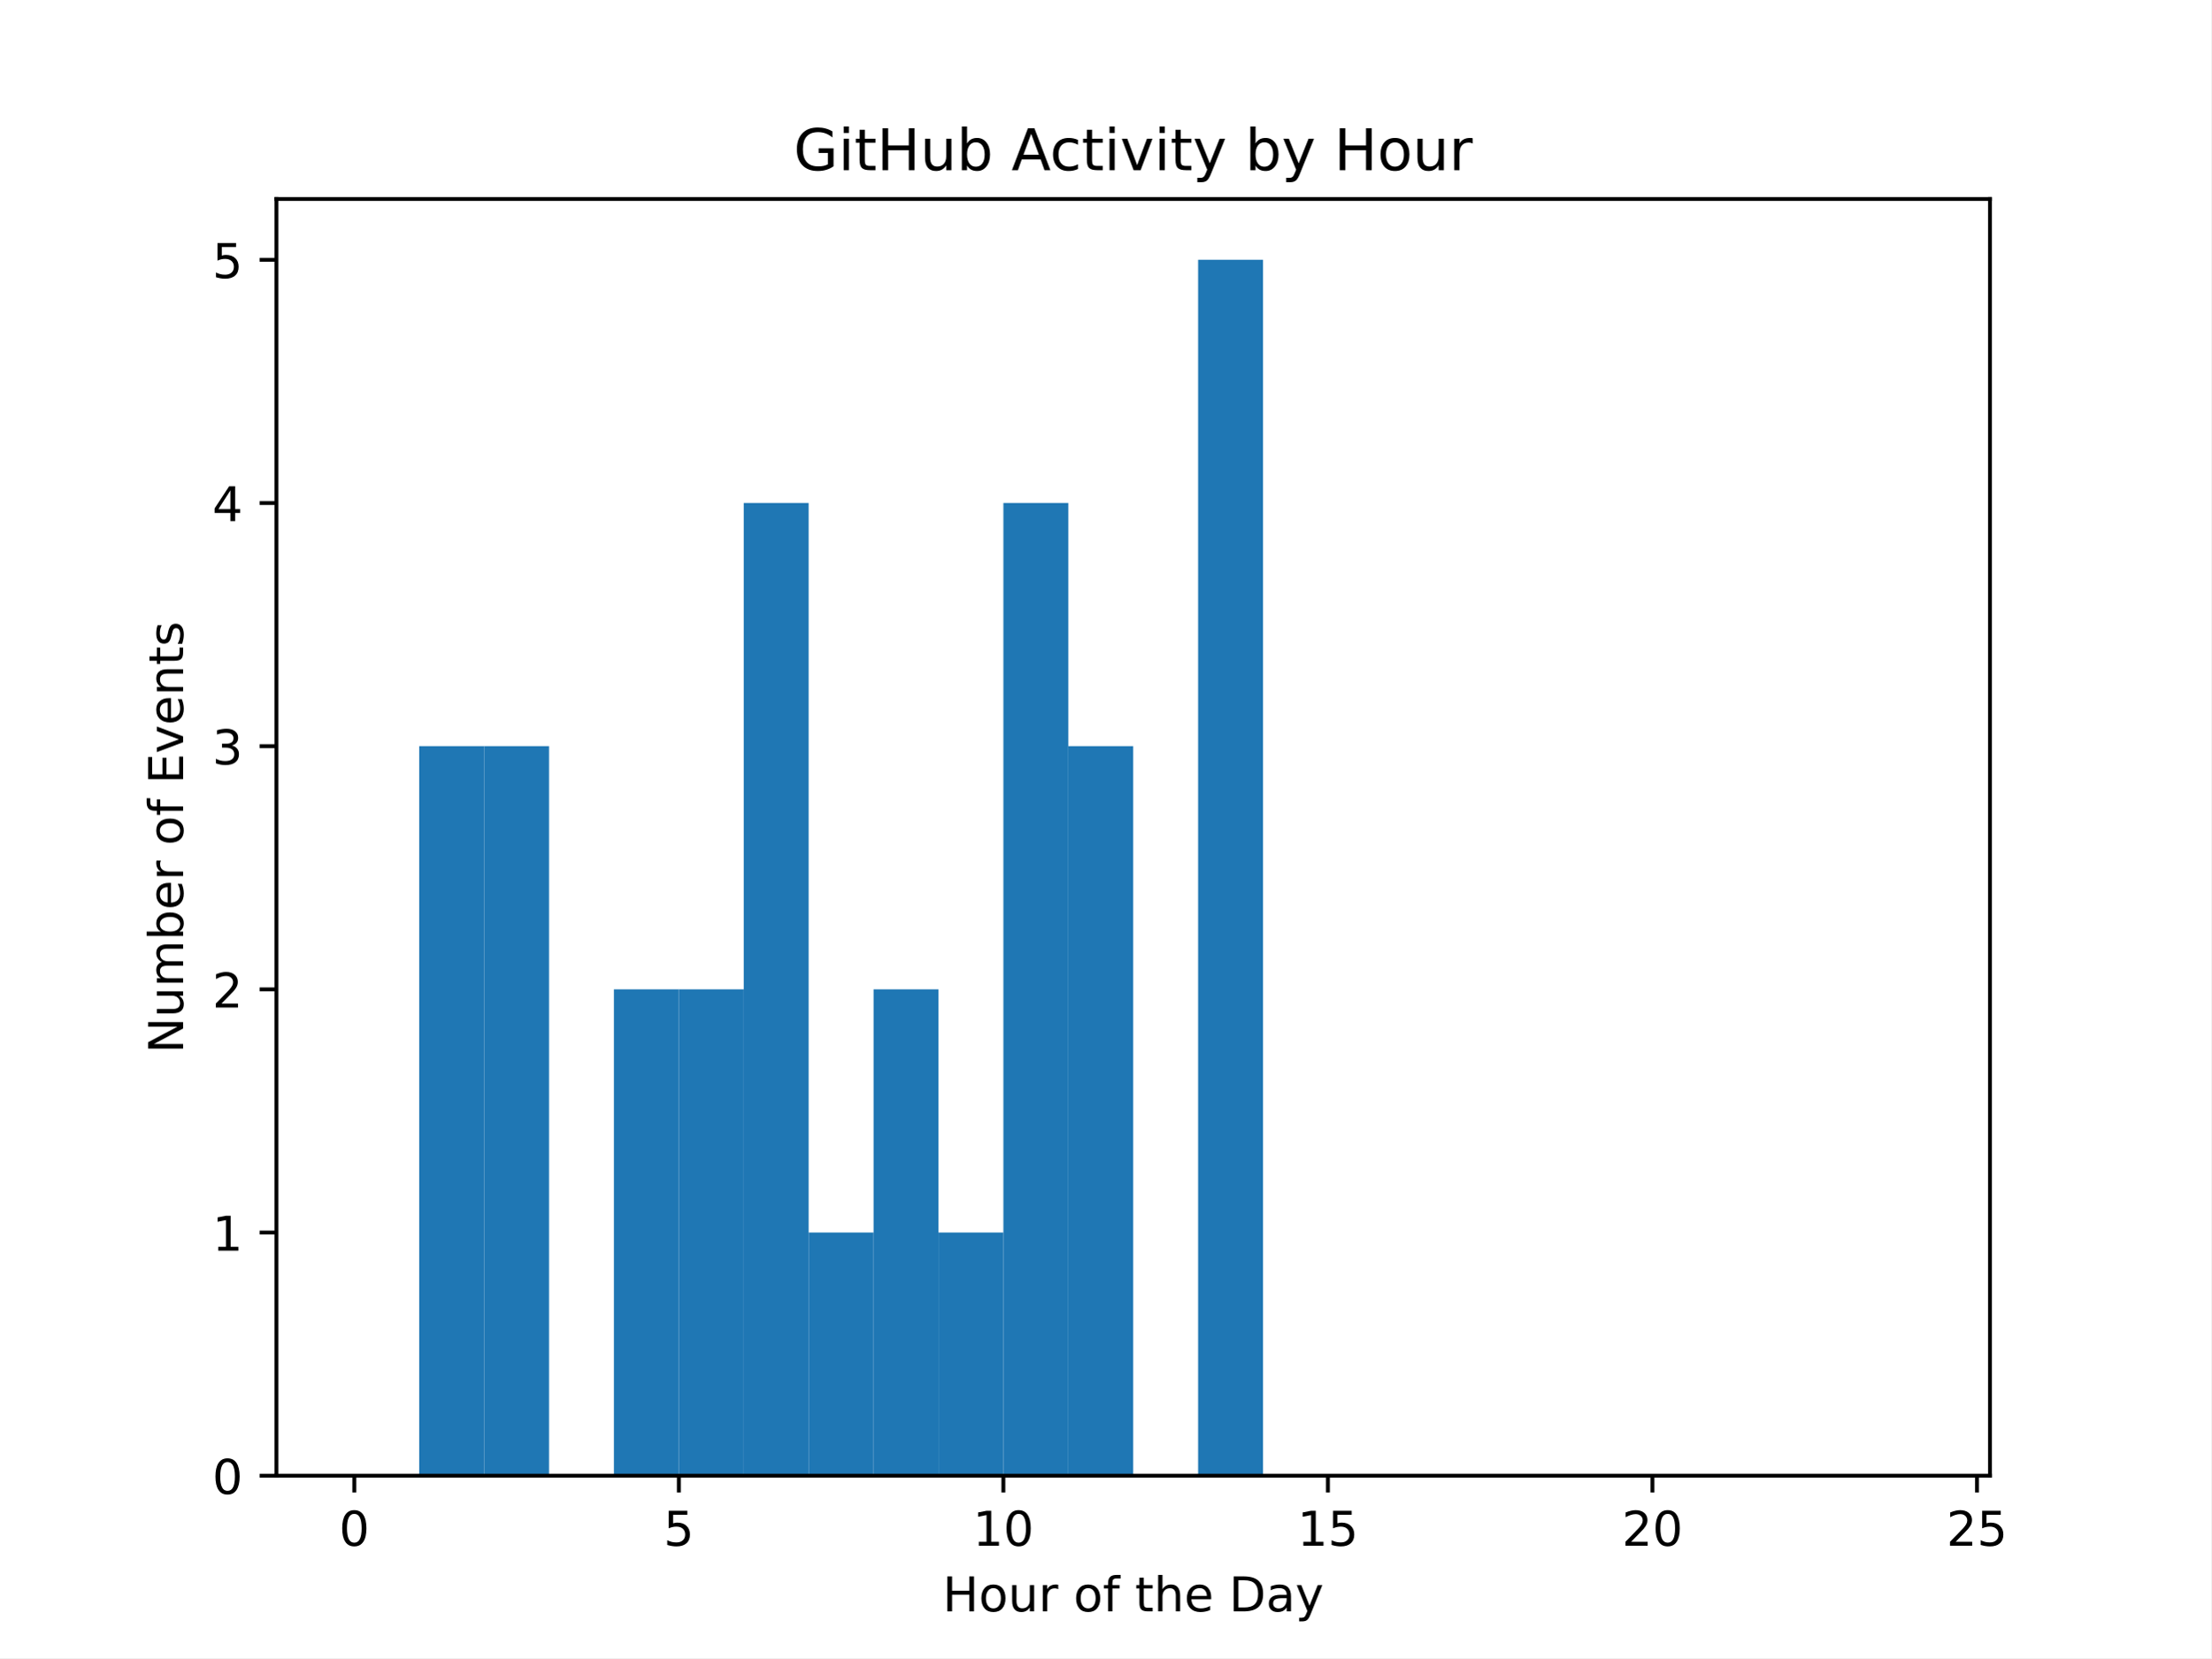
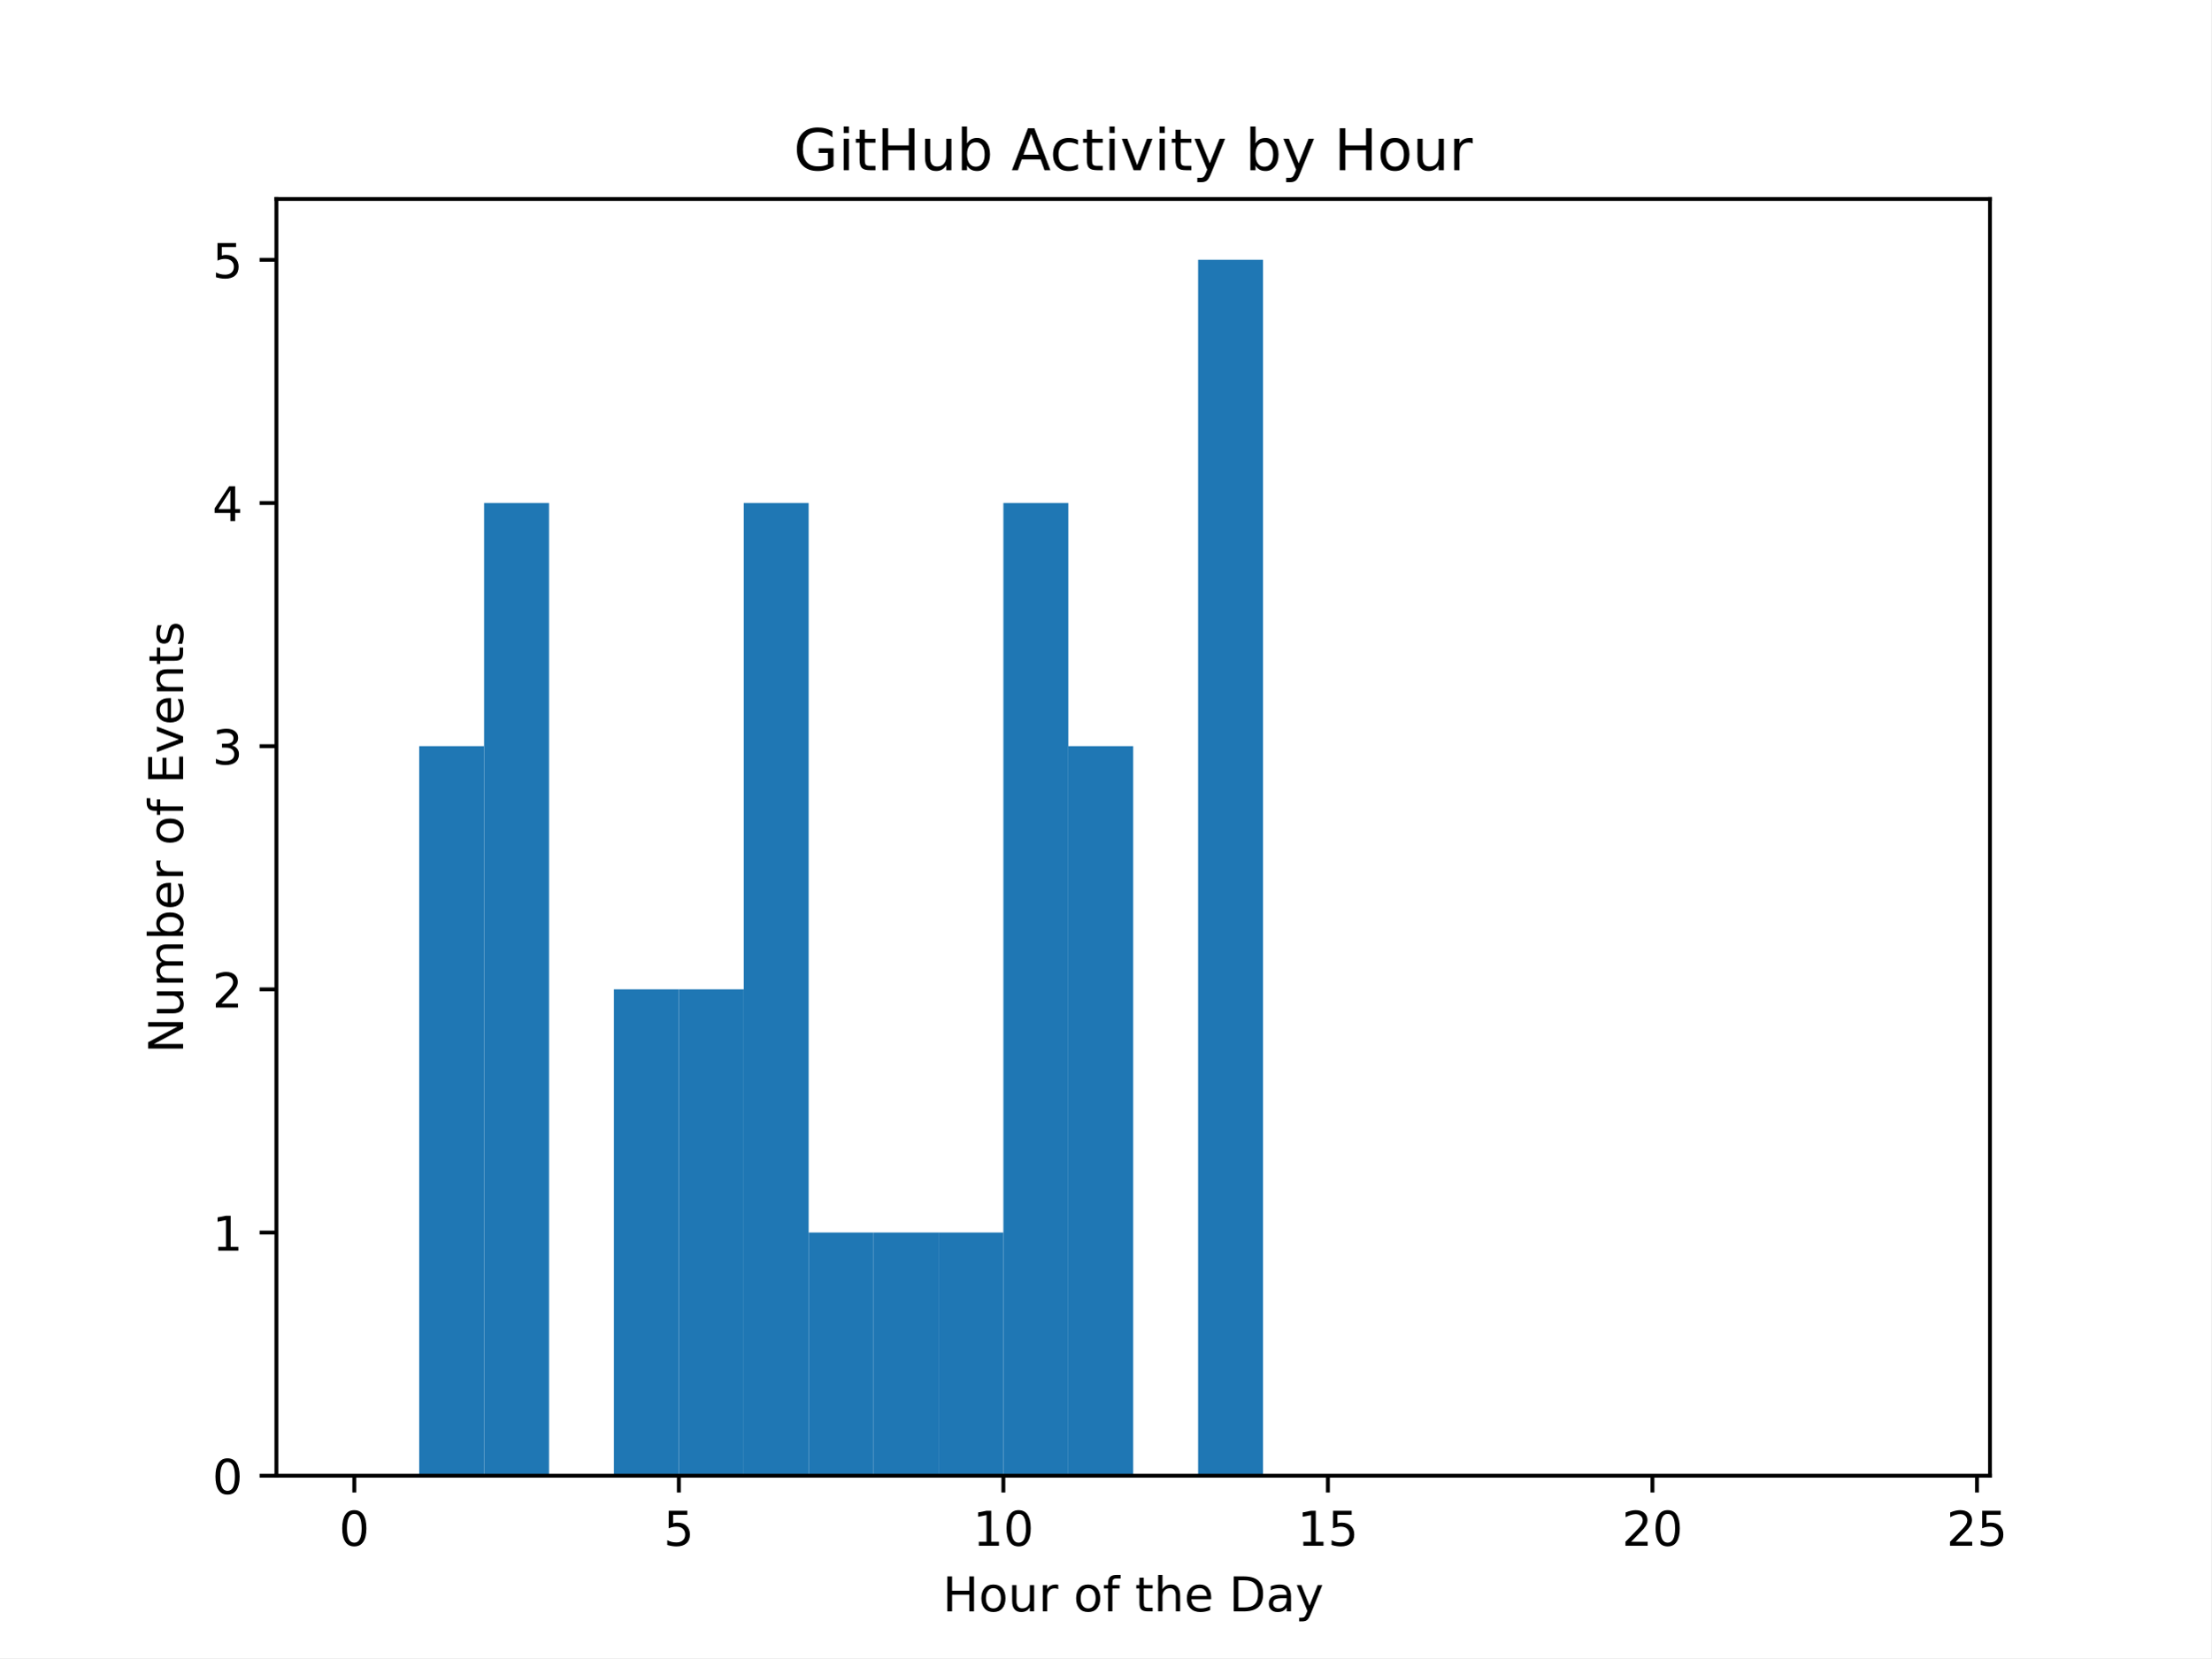
<svg xmlns="http://www.w3.org/2000/svg" xmlns:xlink="http://www.w3.org/1999/xlink" width="460.8pt" height="345.6pt" viewBox="0 0 460.8 345.6" version="1.1">
  <defs>
    <style type="text/css">*{stroke-linejoin: round; stroke-linecap: butt}</style>
  </defs>
  <g id="figure_1">
    <g id="patch_1">
      <path d="M 0 345.6  L 460.8 345.6  L 460.8 0  L 0 0  z " style="fill: #ffffff" />
    </g>
    <g id="axes_1">
      <g id="patch_2">
        <path d="M 57.6 307.584  L 414.72 307.584  L 414.72 41.472  L 57.6 41.472  z " style="fill: #ffffff" />
      </g>
      <g id="patch_3">
-         <path d="M 73.833 307.584  L 87.36 307.584  L 87.36 307.584  L 73.833 307.584  z " clip-path="url(#pfb59684a17)" style="fill: #1f77b4" />
+         <path d="M 73.833 307.584  L 87.36 307.584  L 87.36 307.584  L 73.833 307.584  z " clip-path="url(#p5f76fbf644)" style="fill: #1f77b4" />
      </g>
      <g id="patch_4">
-         <path d="M 87.36 307.584  L 100.887 307.584  L 100.887 155.52  L 87.36 155.52  z " clip-path="url(#pfb59684a17)" style="fill: #1f77b4" />
+         <path d="M 87.36 307.584  L 100.887 307.584  L 100.887 155.52  L 87.36 155.52  z " clip-path="url(#p5f76fbf644)" style="fill: #1f77b4" />
      </g>
      <g id="patch_5">
-         <path d="M 100.887 307.584  L 114.415 307.584  L 114.415 155.52  L 100.887 155.52  z " clip-path="url(#pfb59684a17)" style="fill: #1f77b4" />
+         <path d="M 100.887 307.584  L 114.415 307.584  L 114.415 104.832  L 100.887 104.832  z " clip-path="url(#p5f76fbf644)" style="fill: #1f77b4" />
      </g>
      <g id="patch_6">
-         <path d="M 114.415 307.584  L 127.942 307.584  L 127.942 307.584  L 114.415 307.584  z " clip-path="url(#pfb59684a17)" style="fill: #1f77b4" />
+         <path d="M 114.415 307.584  L 127.942 307.584  L 127.942 307.584  L 114.415 307.584  z " clip-path="url(#p5f76fbf644)" style="fill: #1f77b4" />
      </g>
      <g id="patch_7">
-         <path d="M 127.942 307.584  L 141.469 307.584  L 141.469 206.208  L 127.942 206.208  z " clip-path="url(#pfb59684a17)" style="fill: #1f77b4" />
+         <path d="M 127.942 307.584  L 141.469 307.584  L 141.469 206.208  L 127.942 206.208  z " clip-path="url(#p5f76fbf644)" style="fill: #1f77b4" />
      </g>
      <g id="patch_8">
-         <path d="M 141.469 307.584  L 154.996 307.584  L 154.996 206.208  L 141.469 206.208  z " clip-path="url(#pfb59684a17)" style="fill: #1f77b4" />
+         <path d="M 141.469 307.584  L 154.996 307.584  L 154.996 206.208  L 141.469 206.208  z " clip-path="url(#p5f76fbf644)" style="fill: #1f77b4" />
      </g>
      <g id="patch_9">
-         <path d="M 154.996 307.584  L 168.524 307.584  L 168.524 104.832  L 154.996 104.832  z " clip-path="url(#pfb59684a17)" style="fill: #1f77b4" />
+         <path d="M 154.996 307.584  L 168.524 307.584  L 168.524 104.832  L 154.996 104.832  z " clip-path="url(#p5f76fbf644)" style="fill: #1f77b4" />
      </g>
      <g id="patch_10">
-         <path d="M 168.524 307.584  L 182.051 307.584  L 182.051 256.896  L 168.524 256.896  z " clip-path="url(#pfb59684a17)" style="fill: #1f77b4" />
+         <path d="M 168.524 307.584  L 182.051 307.584  L 182.051 256.896  L 168.524 256.896  z " clip-path="url(#p5f76fbf644)" style="fill: #1f77b4" />
      </g>
      <g id="patch_11">
-         <path d="M 182.051 307.584  L 195.578 307.584  L 195.578 206.208  L 182.051 206.208  z " clip-path="url(#pfb59684a17)" style="fill: #1f77b4" />
+         <path d="M 182.051 307.584  L 195.578 307.584  L 195.578 256.896  L 182.051 256.896  z " clip-path="url(#p5f76fbf644)" style="fill: #1f77b4" />
      </g>
      <g id="patch_12">
-         <path d="M 195.578 307.584  L 209.105 307.584  L 209.105 256.896  L 195.578 256.896  z " clip-path="url(#pfb59684a17)" style="fill: #1f77b4" />
+         <path d="M 195.578 307.584  L 209.105 307.584  L 209.105 256.896  L 195.578 256.896  z " clip-path="url(#p5f76fbf644)" style="fill: #1f77b4" />
      </g>
      <g id="patch_13">
-         <path d="M 209.105 307.584  L 222.633 307.584  L 222.633 104.832  L 209.105 104.832  z " clip-path="url(#pfb59684a17)" style="fill: #1f77b4" />
+         <path d="M 209.105 307.584  L 222.633 307.584  L 222.633 104.832  L 209.105 104.832  z " clip-path="url(#p5f76fbf644)" style="fill: #1f77b4" />
      </g>
      <g id="patch_14">
-         <path d="M 222.633 307.584  L 236.16 307.584  L 236.16 155.52  L 222.633 155.52  z " clip-path="url(#pfb59684a17)" style="fill: #1f77b4" />
+         <path d="M 222.633 307.584  L 236.16 307.584  L 236.16 155.52  L 222.633 155.52  z " clip-path="url(#p5f76fbf644)" style="fill: #1f77b4" />
      </g>
      <g id="patch_15">
-         <path d="M 236.16 307.584  L 249.687 307.584  L 249.687 307.584  L 236.16 307.584  z " clip-path="url(#pfb59684a17)" style="fill: #1f77b4" />
+         <path d="M 236.16 307.584  L 249.687 307.584  L 249.687 307.584  L 236.16 307.584  z " clip-path="url(#p5f76fbf644)" style="fill: #1f77b4" />
      </g>
      <g id="patch_16">
-         <path d="M 249.687 307.584  L 263.215 307.584  L 263.215 54.144  L 249.687 54.144  z " clip-path="url(#pfb59684a17)" style="fill: #1f77b4" />
+         <path d="M 249.687 307.584  L 263.215 307.584  L 263.215 54.144  L 249.687 54.144  z " clip-path="url(#p5f76fbf644)" style="fill: #1f77b4" />
      </g>
      <g id="patch_17">
-         <path d="M 263.215 307.584  L 276.742 307.584  L 276.742 307.584  L 263.215 307.584  z " clip-path="url(#pfb59684a17)" style="fill: #1f77b4" />
+         <path d="M 263.215 307.584  L 276.742 307.584  L 276.742 307.584  L 263.215 307.584  z " clip-path="url(#p5f76fbf644)" style="fill: #1f77b4" />
      </g>
      <g id="patch_18">
-         <path d="M 276.742 307.584  L 290.269 307.584  L 290.269 307.584  L 276.742 307.584  z " clip-path="url(#pfb59684a17)" style="fill: #1f77b4" />
+         <path d="M 276.742 307.584  L 290.269 307.584  L 290.269 307.584  L 276.742 307.584  z " clip-path="url(#p5f76fbf644)" style="fill: #1f77b4" />
      </g>
      <g id="patch_19">
-         <path d="M 290.269 307.584  L 303.796 307.584  L 303.796 307.584  L 290.269 307.584  z " clip-path="url(#pfb59684a17)" style="fill: #1f77b4" />
+         <path d="M 290.269 307.584  L 303.796 307.584  L 303.796 307.584  L 290.269 307.584  z " clip-path="url(#p5f76fbf644)" style="fill: #1f77b4" />
      </g>
      <g id="patch_20">
-         <path d="M 303.796 307.584  L 317.324 307.584  L 317.324 307.584  L 303.796 307.584  z " clip-path="url(#pfb59684a17)" style="fill: #1f77b4" />
+         <path d="M 303.796 307.584  L 317.324 307.584  L 317.324 307.584  L 303.796 307.584  z " clip-path="url(#p5f76fbf644)" style="fill: #1f77b4" />
      </g>
      <g id="patch_21">
-         <path d="M 317.324 307.584  L 330.851 307.584  L 330.851 307.584  L 317.324 307.584  z " clip-path="url(#pfb59684a17)" style="fill: #1f77b4" />
+         <path d="M 317.324 307.584  L 330.851 307.584  L 330.851 307.584  L 317.324 307.584  z " clip-path="url(#p5f76fbf644)" style="fill: #1f77b4" />
      </g>
      <g id="patch_22">
-         <path d="M 330.851 307.584  L 344.378 307.584  L 344.378 307.584  L 330.851 307.584  z " clip-path="url(#pfb59684a17)" style="fill: #1f77b4" />
+         <path d="M 330.851 307.584  L 344.378 307.584  L 344.378 307.584  L 330.851 307.584  z " clip-path="url(#p5f76fbf644)" style="fill: #1f77b4" />
      </g>
      <g id="patch_23">
-         <path d="M 344.378 307.584  L 357.905 307.584  L 357.905 307.584  L 344.378 307.584  z " clip-path="url(#pfb59684a17)" style="fill: #1f77b4" />
+         <path d="M 344.378 307.584  L 357.905 307.584  L 357.905 307.584  L 344.378 307.584  z " clip-path="url(#p5f76fbf644)" style="fill: #1f77b4" />
      </g>
      <g id="patch_24">
-         <path d="M 357.905 307.584  L 371.433 307.584  L 371.433 307.584  L 357.905 307.584  z " clip-path="url(#pfb59684a17)" style="fill: #1f77b4" />
+         <path d="M 357.905 307.584  L 371.433 307.584  L 371.433 307.584  L 357.905 307.584  z " clip-path="url(#p5f76fbf644)" style="fill: #1f77b4" />
      </g>
      <g id="patch_25">
-         <path d="M 371.433 307.584  L 384.96 307.584  L 384.96 307.584  L 371.433 307.584  z " clip-path="url(#pfb59684a17)" style="fill: #1f77b4" />
+         <path d="M 371.433 307.584  L 384.96 307.584  L 384.96 307.584  L 371.433 307.584  z " clip-path="url(#p5f76fbf644)" style="fill: #1f77b4" />
      </g>
      <g id="patch_26">
-         <path d="M 384.96 307.584  L 398.487 307.584  L 398.487 307.584  L 384.96 307.584  z " clip-path="url(#pfb59684a17)" style="fill: #1f77b4" />
+         <path d="M 384.96 307.584  L 398.487 307.584  L 398.487 307.584  L 384.96 307.584  z " clip-path="url(#p5f76fbf644)" style="fill: #1f77b4" />
      </g>
      <g id="matplotlib.axis_1">
        <g id="xtick_1">
          <g id="line2d_1">
            <defs>
-               <path id="me52a3868f5" d="M 0 0  L 0 3.5  " style="stroke: #000000; stroke-width: 0.8" />
+               <path id="mee21256d4c" d="M 0 0  L 0 3.5  " style="stroke: #000000; stroke-width: 0.8" />
            </defs>
            <g>
-               <use xlink:href="#me52a3868f5" x="73.833" y="307.584" style="stroke: #000000; stroke-width: 0.8" />
+               <use xlink:href="#mee21256d4c" x="73.833" y="307.584" style="stroke: #000000; stroke-width: 0.8" />
            </g>
          </g>
          <g id="text_1">
            <g transform="translate(70.65148 322.1824) scale(0.1 -0.1)">
              <defs>
                <path id="DejaVuSans-30" d="M 2034 4250  Q 1547 4250 1301 3770  Q 1056 3291 1056 2328  Q 1056 1369 1301 889  Q 1547 409 2034 409  Q 2525 409 2770 889  Q 3016 1369 3016 2328  Q 3016 3291 2770 3770  Q 2525 4250 2034 4250  z M 2034 4750  Q 2819 4750 3233 4129  Q 3647 3509 3647 2328  Q 3647 1150 3233 529  Q 2819 -91 2034 -91  Q 1250 -91 836 529  Q 422 1150 422 2328  Q 422 3509 836 4129  Q 1250 4750 2034 4750  z " transform="scale(0.015625)" />
              </defs>
              <use xlink:href="#DejaVuSans-30" />
            </g>
          </g>
        </g>
        <g id="xtick_2">
          <g id="line2d_2">
            <g>
-               <use xlink:href="#me52a3868f5" x="141.469" y="307.584" style="stroke: #000000; stroke-width: 0.8" />
+               <use xlink:href="#mee21256d4c" x="141.469" y="307.584" style="stroke: #000000; stroke-width: 0.8" />
            </g>
          </g>
          <g id="text_2">
            <g transform="translate(138.2878 322.1824) scale(0.1 -0.1)">
              <defs>
                <path id="DejaVuSans-35" d="M 691 4666  L 3169 4666  L 3169 4134  L 1269 4134  L 1269 2991  Q 1406 3038 1543 3061  Q 1681 3084 1819 3084  Q 2600 3084 3056 2656  Q 3513 2228 3513 1497  Q 3513 744 3044 326  Q 2575 -91 1722 -91  Q 1428 -91 1123 -41  Q 819 9 494 109  L 494 744  Q 775 591 1075 516  Q 1375 441 1709 441  Q 2250 441 2565 725  Q 2881 1009 2881 1497  Q 2881 1984 2565 2268  Q 2250 2553 1709 2553  Q 1456 2553 1204 2497  Q 953 2441 691 2322  L 691 4666  z " transform="scale(0.015625)" />
              </defs>
              <use xlink:href="#DejaVuSans-35" />
            </g>
          </g>
        </g>
        <g id="xtick_3">
          <g id="line2d_3">
            <g>
-               <use xlink:href="#me52a3868f5" x="209.105" y="307.584" style="stroke: #000000; stroke-width: 0.8" />
+               <use xlink:href="#mee21256d4c" x="209.105" y="307.584" style="stroke: #000000; stroke-width: 0.8" />
            </g>
          </g>
          <g id="text_3">
            <g transform="translate(202.743 322.1824) scale(0.1 -0.1)">
              <defs>
                <path id="DejaVuSans-31" d="M 794 531  L 1825 531  L 1825 4091  L 703 3866  L 703 4441  L 1819 4666  L 2450 4666  L 2450 531  L 3481 531  L 3481 0  L 794 0  L 794 531  z " transform="scale(0.015625)" />
              </defs>
              <use xlink:href="#DejaVuSans-31" />
              <use xlink:href="#DejaVuSans-30" x="63.623" />
            </g>
          </g>
        </g>
        <g id="xtick_4">
          <g id="line2d_4">
            <g>
-               <use xlink:href="#me52a3868f5" x="276.742" y="307.584" style="stroke: #000000; stroke-width: 0.8" />
+               <use xlink:href="#mee21256d4c" x="276.742" y="307.584" style="stroke: #000000; stroke-width: 0.8" />
            </g>
          </g>
          <g id="text_4">
            <g transform="translate(270.3793 322.1824) scale(0.1 -0.1)">
              <use xlink:href="#DejaVuSans-31" />
              <use xlink:href="#DejaVuSans-35" x="63.623" />
            </g>
          </g>
        </g>
        <g id="xtick_5">
          <g id="line2d_5">
            <g>
-               <use xlink:href="#me52a3868f5" x="344.378" y="307.584" style="stroke: #000000; stroke-width: 0.8" />
+               <use xlink:href="#mee21256d4c" x="344.378" y="307.584" style="stroke: #000000; stroke-width: 0.8" />
            </g>
          </g>
          <g id="text_5">
            <g transform="translate(338.0157 322.1824) scale(0.1 -0.1)">
              <defs>
                <path id="DejaVuSans-32" d="M 1228 531  L 3431 531  L 3431 0  L 469 0  L 469 531  Q 828 903 1448 1529  Q 2069 2156 2228 2338  Q 2531 2678 2651 2914  Q 2772 3150 2772 3378  Q 2772 3750 2511 3984  Q 2250 4219 1831 4219  Q 1534 4219 1204 4116  Q 875 4013 500 3803  L 500 4441  Q 881 4594 1212 4672  Q 1544 4750 1819 4750  Q 2544 4750 2975 4387  Q 3406 4025 3406 3419  Q 3406 3131 3298 2873  Q 3191 2616 2906 2266  Q 2828 2175 2409 1742  Q 1991 1309 1228 531  z " transform="scale(0.015625)" />
              </defs>
              <use xlink:href="#DejaVuSans-32" />
              <use xlink:href="#DejaVuSans-30" x="63.623" />
            </g>
          </g>
        </g>
        <g id="xtick_6">
          <g id="line2d_6">
            <g>
-               <use xlink:href="#me52a3868f5" x="412.015" y="307.584" style="stroke: #000000; stroke-width: 0.8" />
+               <use xlink:href="#mee21256d4c" x="412.015" y="307.584" style="stroke: #000000; stroke-width: 0.8" />
            </g>
          </g>
          <g id="text_6">
            <g transform="translate(405.652 322.1824) scale(0.1 -0.1)">
              <use xlink:href="#DejaVuSans-32" />
              <use xlink:href="#DejaVuSans-35" x="63.623" />
            </g>
          </g>
        </g>
        <g id="text_7">
          <g transform="translate(196.4506 335.8606) scale(0.1 -0.1)">
            <defs>
              <path id="DejaVuSans-48" d="M 628 4666  L 1259 4666  L 1259 2753  L 3553 2753  L 3553 4666  L 4184 4666  L 4184 0  L 3553 0  L 3553 2222  L 1259 2222  L 1259 0  L 628 0  L 628 4666  z " transform="scale(0.015625)" />
              <path id="DejaVuSans-6f" d="M 1959 3097  Q 1497 3097 1228 2736  Q 959 2375 959 1747  Q 959 1119 1226 758  Q 1494 397 1959 397  Q 2419 397 2687 759  Q 2956 1122 2956 1747  Q 2956 2369 2687 2733  Q 2419 3097 1959 3097  z M 1959 3584  Q 2709 3584 3137 3096  Q 3566 2609 3566 1747  Q 3566 888 3137 398  Q 2709 -91 1959 -91  Q 1206 -91 779 398  Q 353 888 353 1747  Q 353 2609 779 3096  Q 1206 3584 1959 3584  z " transform="scale(0.015625)" />
              <path id="DejaVuSans-75" d="M 544 1381  L 544 3500  L 1119 3500  L 1119 1403  Q 1119 906 1312 657  Q 1506 409 1894 409  Q 2359 409 2629 706  Q 2900 1003 2900 1516  L 2900 3500  L 3475 3500  L 3475 0  L 2900 0  L 2900 538  Q 2691 219 2414 64  Q 2138 -91 1772 -91  Q 1169 -91 856 284  Q 544 659 544 1381  z M 1991 3584  L 1991 3584  z " transform="scale(0.015625)" />
              <path id="DejaVuSans-72" d="M 2631 2963  Q 2534 3019 2420 3045  Q 2306 3072 2169 3072  Q 1681 3072 1420 2755  Q 1159 2438 1159 1844  L 1159 0  L 581 0  L 581 3500  L 1159 3500  L 1159 2956  Q 1341 3275 1631 3429  Q 1922 3584 2338 3584  Q 2397 3584 2469 3576  Q 2541 3569 2628 3553  L 2631 2963  z " transform="scale(0.015625)" />
              <path id="DejaVuSans-20" transform="scale(0.015625)" />
              <path id="DejaVuSans-66" d="M 2375 4863  L 2375 4384  L 1825 4384  Q 1516 4384 1395 4259  Q 1275 4134 1275 3809  L 1275 3500  L 2222 3500  L 2222 3053  L 1275 3053  L 1275 0  L 697 0  L 697 3053  L 147 3053  L 147 3500  L 697 3500  L 697 3744  Q 697 4328 969 4595  Q 1241 4863 1831 4863  L 2375 4863  z " transform="scale(0.015625)" />
              <path id="DejaVuSans-74" d="M 1172 4494  L 1172 3500  L 2356 3500  L 2356 3053  L 1172 3053  L 1172 1153  Q 1172 725 1289 603  Q 1406 481 1766 481  L 2356 481  L 2356 0  L 1766 0  Q 1100 0 847 248  Q 594 497 594 1153  L 594 3053  L 172 3053  L 172 3500  L 594 3500  L 594 4494  L 1172 4494  z " transform="scale(0.015625)" />
              <path id="DejaVuSans-68" d="M 3513 2113  L 3513 0  L 2938 0  L 2938 2094  Q 2938 2591 2744 2837  Q 2550 3084 2163 3084  Q 1697 3084 1428 2787  Q 1159 2491 1159 1978  L 1159 0  L 581 0  L 581 4863  L 1159 4863  L 1159 2956  Q 1366 3272 1645 3428  Q 1925 3584 2291 3584  Q 2894 3584 3203 3211  Q 3513 2838 3513 2113  z " transform="scale(0.015625)" />
              <path id="DejaVuSans-65" d="M 3597 1894  L 3597 1613  L 953 1613  Q 991 1019 1311 708  Q 1631 397 2203 397  Q 2534 397 2845 478  Q 3156 559 3463 722  L 3463 178  Q 3153 47 2828 -22  Q 2503 -91 2169 -91  Q 1331 -91 842 396  Q 353 884 353 1716  Q 353 2575 817 3079  Q 1281 3584 2069 3584  Q 2775 3584 3186 3129  Q 3597 2675 3597 1894  z M 3022 2063  Q 3016 2534 2758 2815  Q 2500 3097 2075 3097  Q 1594 3097 1305 2825  Q 1016 2553 972 2059  L 3022 2063  z " transform="scale(0.015625)" />
              <path id="DejaVuSans-44" d="M 1259 4147  L 1259 519  L 2022 519  Q 2988 519 3436 956  Q 3884 1394 3884 2338  Q 3884 3275 3436 3711  Q 2988 4147 2022 4147  L 1259 4147  z M 628 4666  L 1925 4666  Q 3281 4666 3915 4102  Q 4550 3538 4550 2338  Q 4550 1131 3912 565  Q 3275 0 1925 0  L 628 0  L 628 4666  z " transform="scale(0.015625)" />
              <path id="DejaVuSans-61" d="M 2194 1759  Q 1497 1759 1228 1600  Q 959 1441 959 1056  Q 959 750 1161 570  Q 1363 391 1709 391  Q 2188 391 2477 730  Q 2766 1069 2766 1631  L 2766 1759  L 2194 1759  z M 3341 1997  L 3341 0  L 2766 0  L 2766 531  Q 2569 213 2275 61  Q 1981 -91 1556 -91  Q 1019 -91 701 211  Q 384 513 384 1019  Q 384 1609 779 1909  Q 1175 2209 1959 2209  L 2766 2209  L 2766 2266  Q 2766 2663 2505 2880  Q 2244 3097 1772 3097  Q 1472 3097 1187 3025  Q 903 2953 641 2809  L 641 3341  Q 956 3463 1253 3523  Q 1550 3584 1831 3584  Q 2591 3584 2966 3190  Q 3341 2797 3341 1997  z " transform="scale(0.015625)" />
              <path id="DejaVuSans-79" d="M 2059 -325  Q 1816 -950 1584 -1140  Q 1353 -1331 966 -1331  L 506 -1331  L 506 -850  L 844 -850  Q 1081 -850 1212 -737  Q 1344 -625 1503 -206  L 1606 56  L 191 3500  L 800 3500  L 1894 763  L 2988 3500  L 3597 3500  L 2059 -325  z " transform="scale(0.015625)" />
            </defs>
            <use xlink:href="#DejaVuSans-48" />
            <use xlink:href="#DejaVuSans-6f" x="75.195" />
            <use xlink:href="#DejaVuSans-75" x="136.377" />
            <use xlink:href="#DejaVuSans-72" x="199.756" />
            <use xlink:href="#DejaVuSans-20" x="240.869" />
            <use xlink:href="#DejaVuSans-6f" x="272.656" />
            <use xlink:href="#DejaVuSans-66" x="333.838" />
            <use xlink:href="#DejaVuSans-20" x="369.043" />
            <use xlink:href="#DejaVuSans-74" x="400.83" />
            <use xlink:href="#DejaVuSans-68" x="440.039" />
            <use xlink:href="#DejaVuSans-65" x="503.418" />
            <use xlink:href="#DejaVuSans-20" x="564.941" />
            <use xlink:href="#DejaVuSans-44" x="596.729" />
            <use xlink:href="#DejaVuSans-61" x="673.73" />
            <use xlink:href="#DejaVuSans-79" x="735.01" />
          </g>
        </g>
      </g>
      <g id="matplotlib.axis_2">
        <g id="ytick_1">
          <g id="line2d_7">
            <defs>
-               <path id="mff03b17b87" d="M 0 0  L -3.5 0  " style="stroke: #000000; stroke-width: 0.8" />
+               <path id="m2be9e5d472" d="M 0 0  L -3.5 0  " style="stroke: #000000; stroke-width: 0.8" />
            </defs>
            <g>
-               <use xlink:href="#mff03b17b87" x="57.6" y="307.584" style="stroke: #000000; stroke-width: 0.8" />
+               <use xlink:href="#m2be9e5d472" x="57.6" y="307.584" style="stroke: #000000; stroke-width: 0.8" />
            </g>
          </g>
          <g id="text_8">
            <g transform="translate(44.2375 311.3832) scale(0.1 -0.1)">
              <use xlink:href="#DejaVuSans-30" />
            </g>
          </g>
        </g>
        <g id="ytick_2">
          <g id="line2d_8">
            <g>
-               <use xlink:href="#mff03b17b87" x="57.6" y="256.896" style="stroke: #000000; stroke-width: 0.8" />
+               <use xlink:href="#m2be9e5d472" x="57.6" y="256.896" style="stroke: #000000; stroke-width: 0.8" />
            </g>
          </g>
          <g id="text_9">
            <g transform="translate(44.2375 260.6952) scale(0.1 -0.1)">
              <use xlink:href="#DejaVuSans-31" />
            </g>
          </g>
        </g>
        <g id="ytick_3">
          <g id="line2d_9">
            <g>
-               <use xlink:href="#mff03b17b87" x="57.6" y="206.208" style="stroke: #000000; stroke-width: 0.8" />
+               <use xlink:href="#m2be9e5d472" x="57.6" y="206.208" style="stroke: #000000; stroke-width: 0.8" />
            </g>
          </g>
          <g id="text_10">
            <g transform="translate(44.2375 210.0072) scale(0.1 -0.1)">
              <use xlink:href="#DejaVuSans-32" />
            </g>
          </g>
        </g>
        <g id="ytick_4">
          <g id="line2d_10">
            <g>
-               <use xlink:href="#mff03b17b87" x="57.6" y="155.52" style="stroke: #000000; stroke-width: 0.8" />
+               <use xlink:href="#m2be9e5d472" x="57.6" y="155.52" style="stroke: #000000; stroke-width: 0.8" />
            </g>
          </g>
          <g id="text_11">
            <g transform="translate(44.2375 159.3192) scale(0.1 -0.1)">
              <defs>
                <path id="DejaVuSans-33" d="M 2597 2516  Q 3050 2419 3304 2112  Q 3559 1806 3559 1356  Q 3559 666 3084 287  Q 2609 -91 1734 -91  Q 1441 -91 1130 -33  Q 819 25 488 141  L 488 750  Q 750 597 1062 519  Q 1375 441 1716 441  Q 2309 441 2620 675  Q 2931 909 2931 1356  Q 2931 1769 2642 2001  Q 2353 2234 1838 2234  L 1294 2234  L 1294 2753  L 1863 2753  Q 2328 2753 2575 2939  Q 2822 3125 2822 3475  Q 2822 3834 2567 4026  Q 2313 4219 1838 4219  Q 1578 4219 1281 4162  Q 984 4106 628 3988  L 628 4550  Q 988 4650 1302 4700  Q 1616 4750 1894 4750  Q 2613 4750 3031 4423  Q 3450 4097 3450 3541  Q 3450 3153 3228 2886  Q 3006 2619 2597 2516  z " transform="scale(0.015625)" />
              </defs>
              <use xlink:href="#DejaVuSans-33" />
            </g>
          </g>
        </g>
        <g id="ytick_5">
          <g id="line2d_11">
            <g>
-               <use xlink:href="#mff03b17b87" x="57.6" y="104.832" style="stroke: #000000; stroke-width: 0.8" />
+               <use xlink:href="#m2be9e5d472" x="57.6" y="104.832" style="stroke: #000000; stroke-width: 0.8" />
            </g>
          </g>
          <g id="text_12">
            <g transform="translate(44.2375 108.6312) scale(0.1 -0.1)">
              <defs>
                <path id="DejaVuSans-34" d="M 2419 4116  L 825 1625  L 2419 1625  L 2419 4116  z M 2253 4666  L 3047 4666  L 3047 1625  L 3713 1625  L 3713 1100  L 3047 1100  L 3047 0  L 2419 0  L 2419 1100  L 313 1100  L 313 1709  L 2253 4666  z " transform="scale(0.015625)" />
              </defs>
              <use xlink:href="#DejaVuSans-34" />
            </g>
          </g>
        </g>
        <g id="ytick_6">
          <g id="line2d_12">
            <g>
-               <use xlink:href="#mff03b17b87" x="57.6" y="54.144" style="stroke: #000000; stroke-width: 0.8" />
+               <use xlink:href="#m2be9e5d472" x="57.6" y="54.144" style="stroke: #000000; stroke-width: 0.8" />
            </g>
          </g>
          <g id="text_13">
            <g transform="translate(44.2375 57.94322) scale(0.1 -0.1)">
              <use xlink:href="#DejaVuSans-35" />
            </g>
          </g>
        </g>
        <g id="text_14">
          <g transform="translate(38.15781 219.5405) rotate(-90) scale(0.1 -0.1)">
            <defs>
              <path id="DejaVuSans-4e" d="M 628 4666  L 1478 4666  L 3547 763  L 3547 4666  L 4159 4666  L 4159 0  L 3309 0  L 1241 3903  L 1241 0  L 628 0  L 628 4666  z " transform="scale(0.015625)" />
              <path id="DejaVuSans-6d" d="M 3328 2828  Q 3544 3216 3844 3400  Q 4144 3584 4550 3584  Q 5097 3584 5394 3201  Q 5691 2819 5691 2113  L 5691 0  L 5113 0  L 5113 2094  Q 5113 2597 4934 2840  Q 4756 3084 4391 3084  Q 3944 3084 3684 2787  Q 3425 2491 3425 1978  L 3425 0  L 2847 0  L 2847 2094  Q 2847 2600 2669 2842  Q 2491 3084 2119 3084  Q 1678 3084 1418 2786  Q 1159 2488 1159 1978  L 1159 0  L 581 0  L 581 3500  L 1159 3500  L 1159 2956  Q 1356 3278 1631 3431  Q 1906 3584 2284 3584  Q 2666 3584 2933 3390  Q 3200 3197 3328 2828  z " transform="scale(0.015625)" />
              <path id="DejaVuSans-62" d="M 3116 1747  Q 3116 2381 2855 2742  Q 2594 3103 2138 3103  Q 1681 3103 1420 2742  Q 1159 2381 1159 1747  Q 1159 1113 1420 752  Q 1681 391 2138 391  Q 2594 391 2855 752  Q 3116 1113 3116 1747  z M 1159 2969  Q 1341 3281 1617 3432  Q 1894 3584 2278 3584  Q 2916 3584 3314 3078  Q 3713 2572 3713 1747  Q 3713 922 3314 415  Q 2916 -91 2278 -91  Q 1894 -91 1617 61  Q 1341 213 1159 525  L 1159 0  L 581 0  L 581 4863  L 1159 4863  L 1159 2969  z " transform="scale(0.015625)" />
              <path id="DejaVuSans-45" d="M 628 4666  L 3578 4666  L 3578 4134  L 1259 4134  L 1259 2753  L 3481 2753  L 3481 2222  L 1259 2222  L 1259 531  L 3634 531  L 3634 0  L 628 0  L 628 4666  z " transform="scale(0.015625)" />
              <path id="DejaVuSans-76" d="M 191 3500  L 800 3500  L 1894 563  L 2988 3500  L 3597 3500  L 2284 0  L 1503 0  L 191 3500  z " transform="scale(0.015625)" />
              <path id="DejaVuSans-6e" d="M 3513 2113  L 3513 0  L 2938 0  L 2938 2094  Q 2938 2591 2744 2837  Q 2550 3084 2163 3084  Q 1697 3084 1428 2787  Q 1159 2491 1159 1978  L 1159 0  L 581 0  L 581 3500  L 1159 3500  L 1159 2956  Q 1366 3272 1645 3428  Q 1925 3584 2291 3584  Q 2894 3584 3203 3211  Q 3513 2838 3513 2113  z " transform="scale(0.015625)" />
              <path id="DejaVuSans-73" d="M 2834 3397  L 2834 2853  Q 2591 2978 2328 3040  Q 2066 3103 1784 3103  Q 1356 3103 1142 2972  Q 928 2841 928 2578  Q 928 2378 1081 2264  Q 1234 2150 1697 2047  L 1894 2003  Q 2506 1872 2764 1633  Q 3022 1394 3022 966  Q 3022 478 2636 193  Q 2250 -91 1575 -91  Q 1294 -91 989 -36  Q 684 19 347 128  L 347 722  Q 666 556 975 473  Q 1284 391 1588 391  Q 1994 391 2212 530  Q 2431 669 2431 922  Q 2431 1156 2273 1281  Q 2116 1406 1581 1522  L 1381 1569  Q 847 1681 609 1914  Q 372 2147 372 2553  Q 372 3047 722 3315  Q 1072 3584 1716 3584  Q 2034 3584 2315 3537  Q 2597 3491 2834 3397  z " transform="scale(0.015625)" />
            </defs>
            <use xlink:href="#DejaVuSans-4e" />
            <use xlink:href="#DejaVuSans-75" x="74.805" />
            <use xlink:href="#DejaVuSans-6d" x="138.184" />
            <use xlink:href="#DejaVuSans-62" x="235.596" />
            <use xlink:href="#DejaVuSans-65" x="299.072" />
            <use xlink:href="#DejaVuSans-72" x="360.596" />
            <use xlink:href="#DejaVuSans-20" x="401.709" />
            <use xlink:href="#DejaVuSans-6f" x="433.496" />
            <use xlink:href="#DejaVuSans-66" x="494.678" />
            <use xlink:href="#DejaVuSans-20" x="529.883" />
            <use xlink:href="#DejaVuSans-45" x="561.67" />
            <use xlink:href="#DejaVuSans-76" x="624.854" />
            <use xlink:href="#DejaVuSans-65" x="684.033" />
            <use xlink:href="#DejaVuSans-6e" x="745.557" />
            <use xlink:href="#DejaVuSans-74" x="808.936" />
            <use xlink:href="#DejaVuSans-73" x="848.145" />
          </g>
        </g>
      </g>
      <g id="patch_27">
        <path d="M 57.6 307.584  L 57.6 41.472  " style="fill: none; stroke: #000000; stroke-width: 0.8; stroke-linejoin: miter; stroke-linecap: square" />
      </g>
      <g id="patch_28">
        <path d="M 414.72 307.584  L 414.72 41.472  " style="fill: none; stroke: #000000; stroke-width: 0.8; stroke-linejoin: miter; stroke-linecap: square" />
      </g>
      <g id="patch_29">
        <path d="M 57.6 307.584  L 414.72 307.584  " style="fill: none; stroke: #000000; stroke-width: 0.8; stroke-linejoin: miter; stroke-linecap: square" />
      </g>
      <g id="patch_30">
        <path d="M 57.6 41.472  L 414.72 41.472  " style="fill: none; stroke: #000000; stroke-width: 0.8; stroke-linejoin: miter; stroke-linecap: square" />
      </g>
      <g id="text_15">
        <g transform="translate(165.3956 35.472) scale(0.12 -0.12)">
          <defs>
            <path id="DejaVuSans-47" d="M 3809 666  L 3809 1919  L 2778 1919  L 2778 2438  L 4434 2438  L 4434 434  Q 4069 175 3628 42  Q 3188 -91 2688 -91  Q 1594 -91 976 548  Q 359 1188 359 2328  Q 359 3472 976 4111  Q 1594 4750 2688 4750  Q 3144 4750 3555 4637  Q 3966 4525 4313 4306  L 4313 3634  Q 3963 3931 3569 4081  Q 3175 4231 2741 4231  Q 1884 4231 1454 3753  Q 1025 3275 1025 2328  Q 1025 1384 1454 906  Q 1884 428 2741 428  Q 3075 428 3337 486  Q 3600 544 3809 666  z " transform="scale(0.015625)" />
            <path id="DejaVuSans-69" d="M 603 3500  L 1178 3500  L 1178 0  L 603 0  L 603 3500  z M 603 4863  L 1178 4863  L 1178 4134  L 603 4134  L 603 4863  z " transform="scale(0.015625)" />
            <path id="DejaVuSans-41" d="M 2188 4044  L 1331 1722  L 3047 1722  L 2188 4044  z M 1831 4666  L 2547 4666  L 4325 0  L 3669 0  L 3244 1197  L 1141 1197  L 716 0  L 50 0  L 1831 4666  z " transform="scale(0.015625)" />
            <path id="DejaVuSans-63" d="M 3122 3366  L 3122 2828  Q 2878 2963 2633 3030  Q 2388 3097 2138 3097  Q 1578 3097 1268 2742  Q 959 2388 959 1747  Q 959 1106 1268 751  Q 1578 397 2138 397  Q 2388 397 2633 464  Q 2878 531 3122 666  L 3122 134  Q 2881 22 2623 -34  Q 2366 -91 2075 -91  Q 1284 -91 818 406  Q 353 903 353 1747  Q 353 2603 823 3093  Q 1294 3584 2113 3584  Q 2378 3584 2631 3529  Q 2884 3475 3122 3366  z " transform="scale(0.015625)" />
          </defs>
          <use xlink:href="#DejaVuSans-47" />
          <use xlink:href="#DejaVuSans-69" x="77.49" />
          <use xlink:href="#DejaVuSans-74" x="105.273" />
          <use xlink:href="#DejaVuSans-48" x="144.482" />
          <use xlink:href="#DejaVuSans-75" x="219.678" />
          <use xlink:href="#DejaVuSans-62" x="283.057" />
          <use xlink:href="#DejaVuSans-20" x="346.533" />
          <use xlink:href="#DejaVuSans-41" x="378.32" />
          <use xlink:href="#DejaVuSans-63" x="444.979" />
          <use xlink:href="#DejaVuSans-74" x="499.959" />
          <use xlink:href="#DejaVuSans-69" x="539.168" />
          <use xlink:href="#DejaVuSans-76" x="566.951" />
          <use xlink:href="#DejaVuSans-69" x="626.131" />
          <use xlink:href="#DejaVuSans-74" x="653.914" />
          <use xlink:href="#DejaVuSans-79" x="693.123" />
          <use xlink:href="#DejaVuSans-20" x="752.303" />
          <use xlink:href="#DejaVuSans-62" x="784.09" />
          <use xlink:href="#DejaVuSans-79" x="847.566" />
          <use xlink:href="#DejaVuSans-20" x="906.746" />
          <use xlink:href="#DejaVuSans-48" x="938.533" />
          <use xlink:href="#DejaVuSans-6f" x="1013.729" />
          <use xlink:href="#DejaVuSans-75" x="1074.91" />
          <use xlink:href="#DejaVuSans-72" x="1138.289" />
        </g>
      </g>
    </g>
  </g>
  <defs>
-     <clipPath id="pfb59684a17">
+     <clipPath id="p5f76fbf644">
      <rect x="57.6" y="41.472" width="357.12" height="266.112" />
    </clipPath>
  </defs>
</svg>
